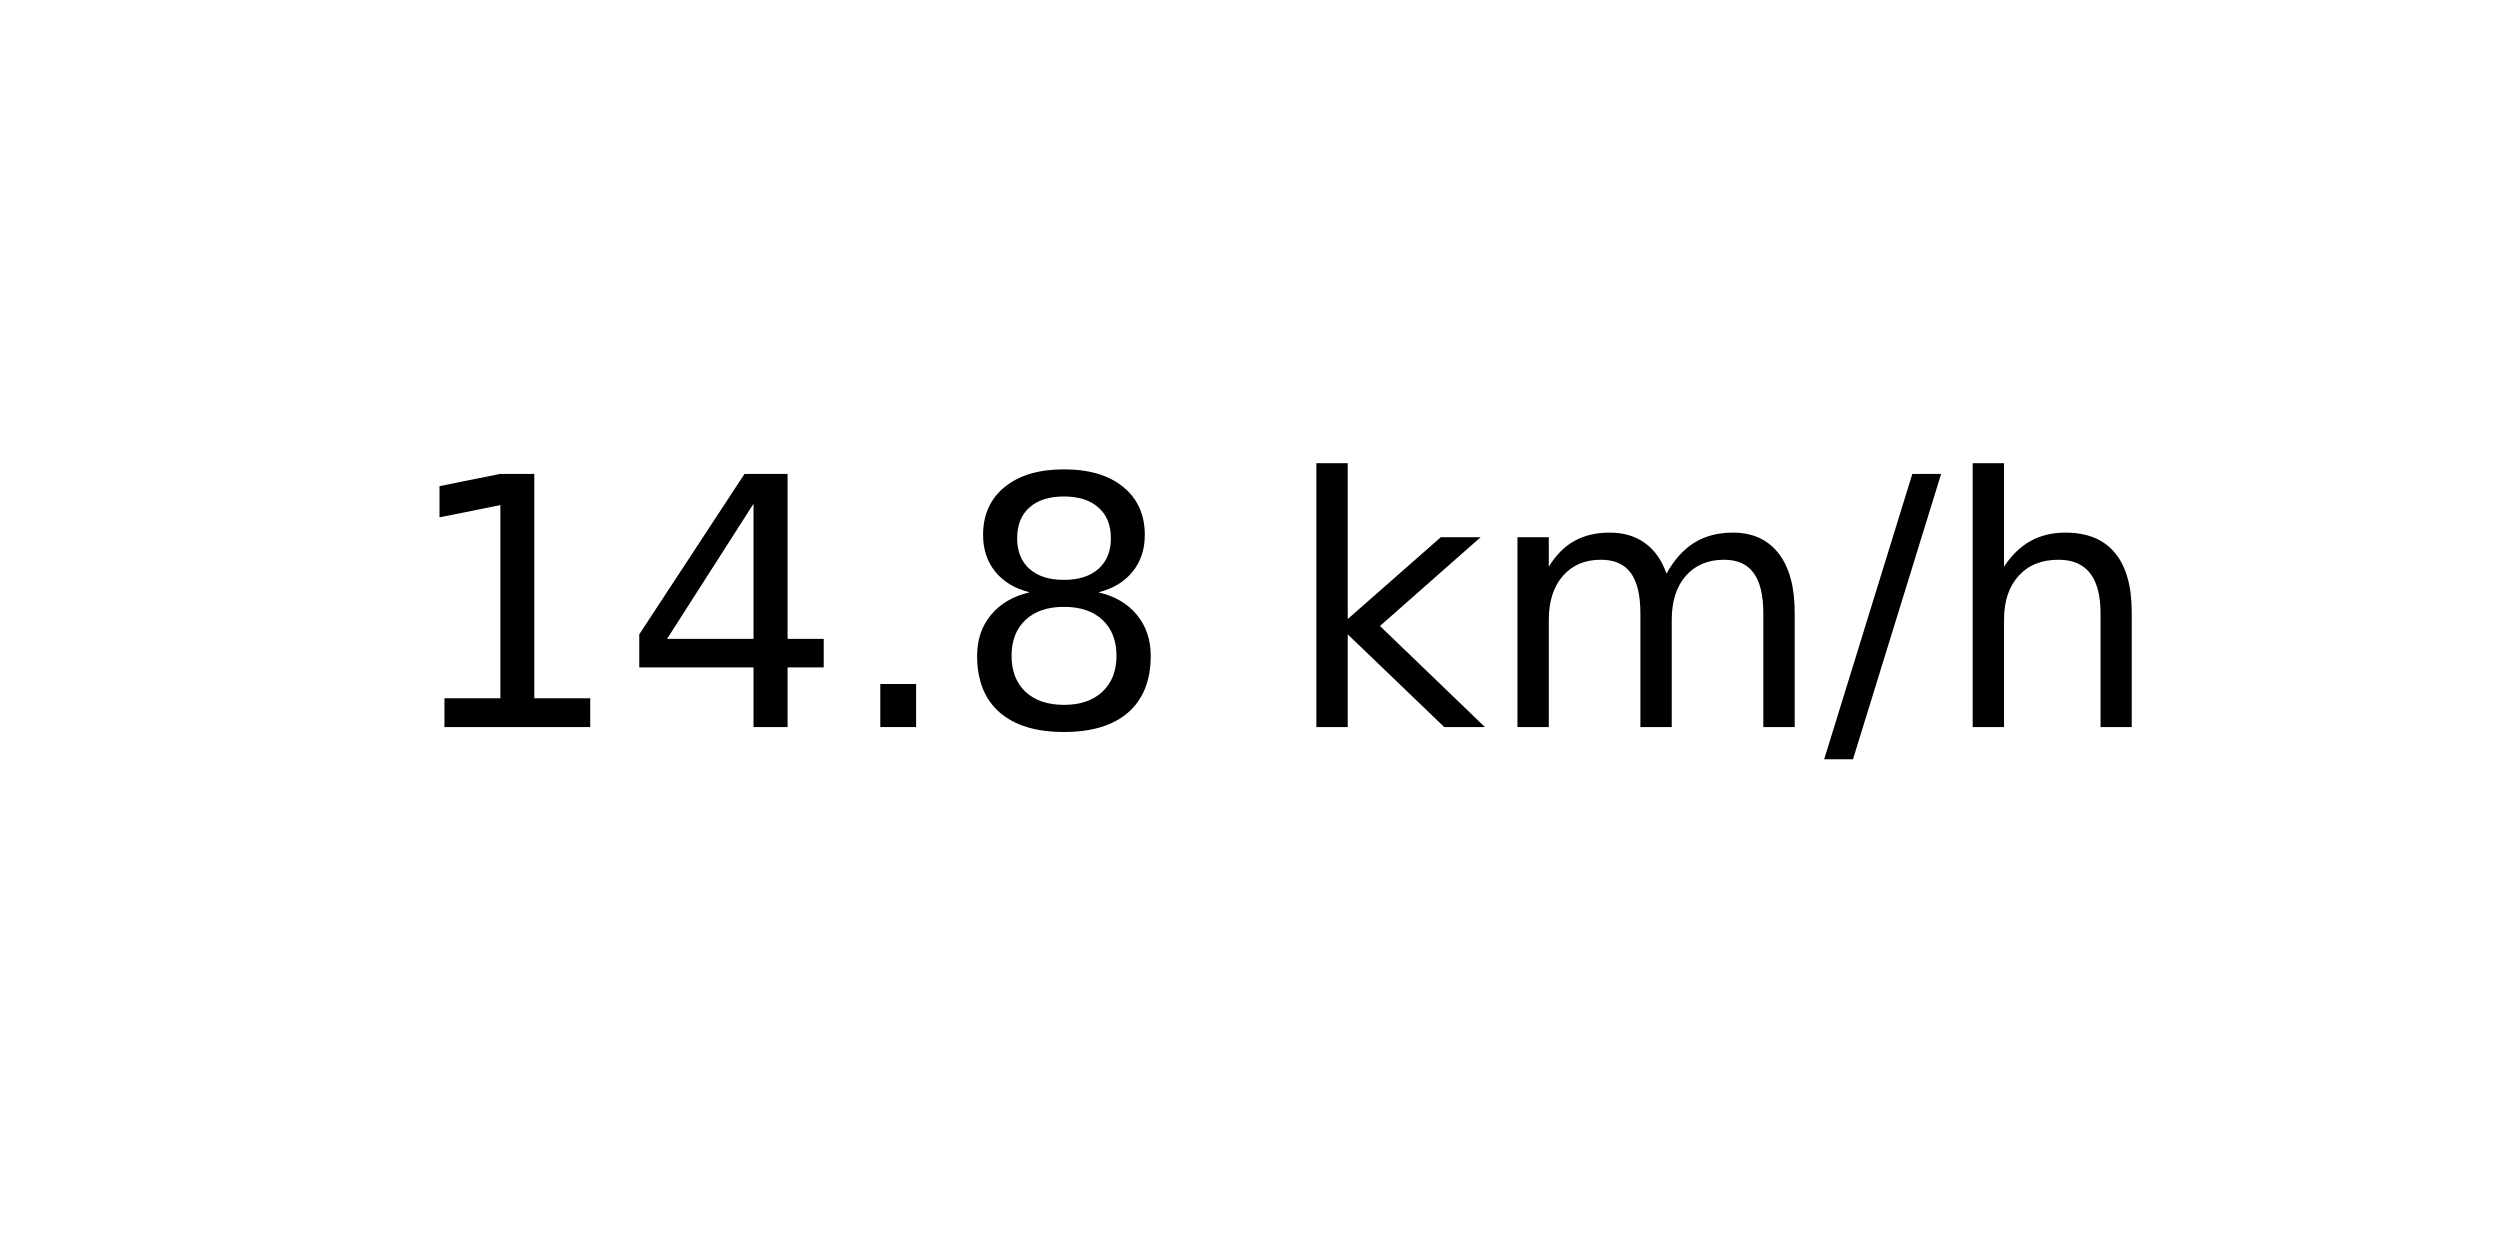
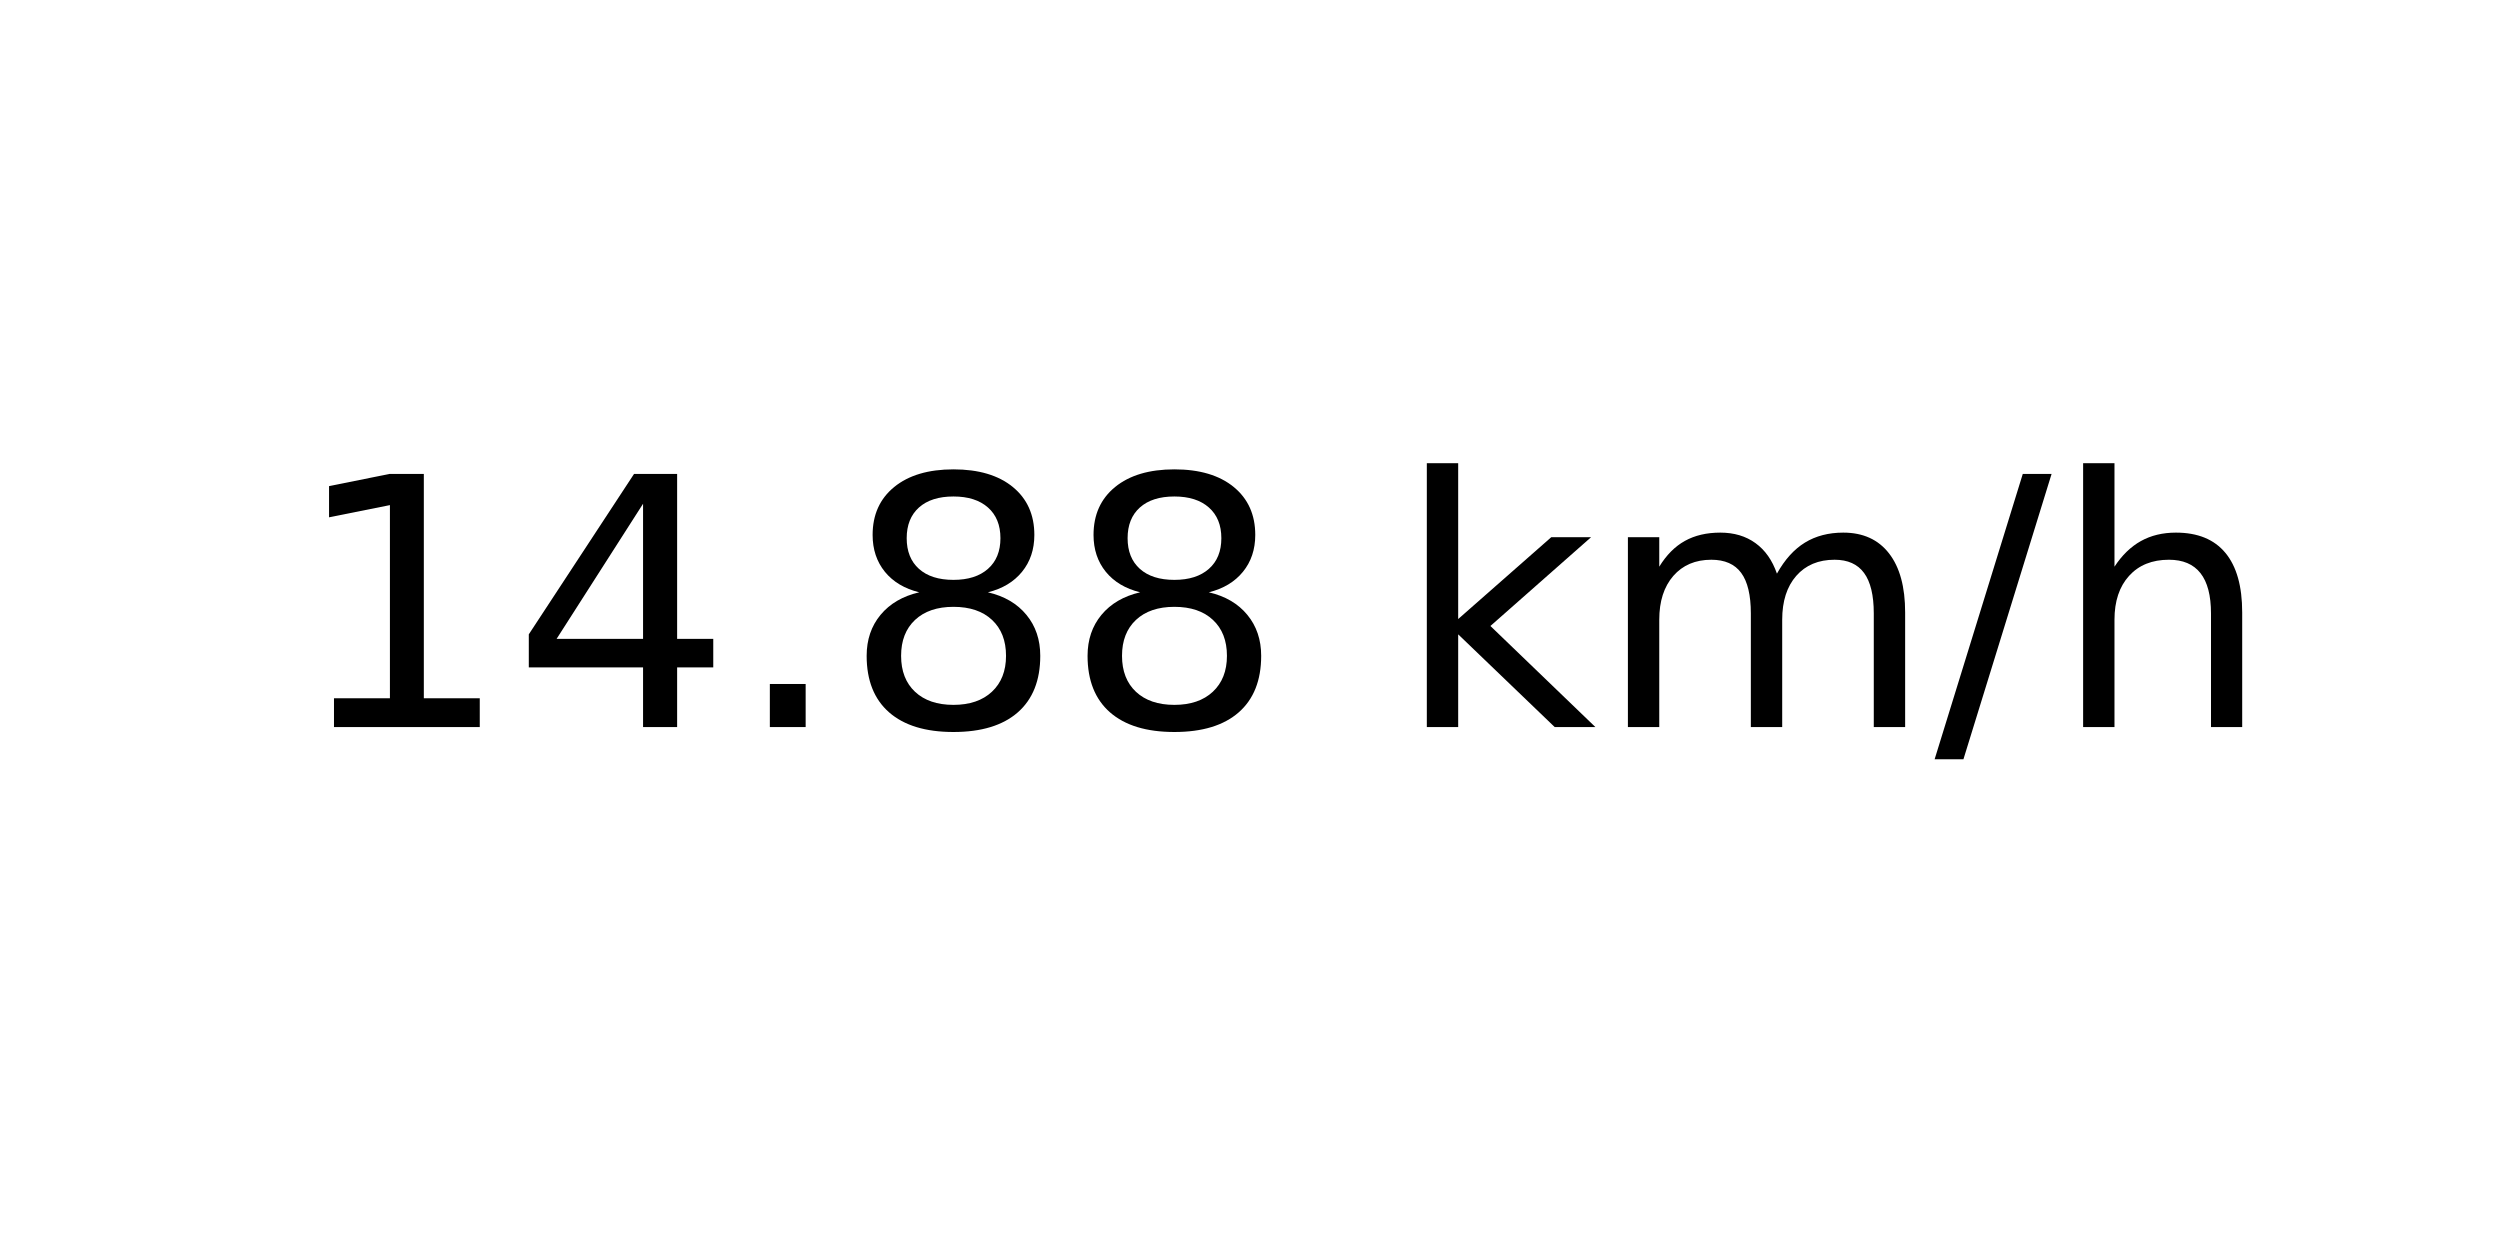
<svg xmlns="http://www.w3.org/2000/svg" xmlns:xlink="http://www.w3.org/1999/xlink" width="72pt" height="36pt" viewBox="0 0 72 36" version="1.1">
  <defs>
    <style type="text/css">*{stroke-linejoin: round; stroke-linecap: butt}</style>
  </defs>
  <g id="figure_1">
    <g id="axes_1">
      <g id="text_1">
-         <g transform="translate(11.55937 20.93937) scale(0.1 -0.1)">
+         <g transform="translate(8.378125 20.93937) scale(0.1 -0.1)">
          <defs>
            <path id="DejaVuSans-31" d="M 794 531  L 1825 531  L 1825 4091  L 703 3866  L 703 4441  L 1819 4666  L 2450 4666  L 2450 531  L 3481 531  L 3481 0  L 794 0  L 794 531  z " transform="scale(0.015625)" />
            <path id="DejaVuSans-34" d="M 2419 4116  L 825 1625  L 2419 1625  L 2419 4116  z M 2253 4666  L 3047 4666  L 3047 1625  L 3713 1625  L 3713 1100  L 3047 1100  L 3047 0  L 2419 0  L 2419 1100  L 313 1100  L 313 1709  L 2253 4666  z " transform="scale(0.015625)" />
            <path id="DejaVuSans-2e" d="M 684 794  L 1344 794  L 1344 0  L 684 0  L 684 794  z " transform="scale(0.015625)" />
            <path id="DejaVuSans-38" d="M 2034 2216  Q 1584 2216 1326 1975  Q 1069 1734 1069 1313  Q 1069 891 1326 650  Q 1584 409 2034 409  Q 2484 409 2743 651  Q 3003 894 3003 1313  Q 3003 1734 2745 1975  Q 2488 2216 2034 2216  z M 1403 2484  Q 997 2584 770 2862  Q 544 3141 544 3541  Q 544 4100 942 4425  Q 1341 4750 2034 4750  Q 2731 4750 3128 4425  Q 3525 4100 3525 3541  Q 3525 3141 3298 2862  Q 3072 2584 2669 2484  Q 3125 2378 3379 2068  Q 3634 1759 3634 1313  Q 3634 634 3220 271  Q 2806 -91 2034 -91  Q 1263 -91 848 271  Q 434 634 434 1313  Q 434 1759 690 2068  Q 947 2378 1403 2484  z M 1172 3481  Q 1172 3119 1398 2916  Q 1625 2713 2034 2713  Q 2441 2713 2670 2916  Q 2900 3119 2900 3481  Q 2900 3844 2670 4047  Q 2441 4250 2034 4250  Q 1625 4250 1398 4047  Q 1172 3844 1172 3481  z " transform="scale(0.015625)" />
            <path id="DejaVuSans-20" transform="scale(0.015625)" />
            <path id="DejaVuSans-6b" d="M 581 4863  L 1159 4863  L 1159 1991  L 2875 3500  L 3609 3500  L 1753 1863  L 3688 0  L 2938 0  L 1159 1709  L 1159 0  L 581 0  L 581 4863  z " transform="scale(0.015625)" />
            <path id="DejaVuSans-6d" d="M 3328 2828  Q 3544 3216 3844 3400  Q 4144 3584 4550 3584  Q 5097 3584 5394 3201  Q 5691 2819 5691 2113  L 5691 0  L 5113 0  L 5113 2094  Q 5113 2597 4934 2840  Q 4756 3084 4391 3084  Q 3944 3084 3684 2787  Q 3425 2491 3425 1978  L 3425 0  L 2847 0  L 2847 2094  Q 2847 2600 2669 2842  Q 2491 3084 2119 3084  Q 1678 3084 1418 2786  Q 1159 2488 1159 1978  L 1159 0  L 581 0  L 581 3500  L 1159 3500  L 1159 2956  Q 1356 3278 1631 3431  Q 1906 3584 2284 3584  Q 2666 3584 2933 3390  Q 3200 3197 3328 2828  z " transform="scale(0.015625)" />
            <path id="DejaVuSans-2f" d="M 1625 4666  L 2156 4666  L 531 -594  L 0 -594  L 1625 4666  z " transform="scale(0.015625)" />
            <path id="DejaVuSans-68" d="M 3513 2113  L 3513 0  L 2938 0  L 2938 2094  Q 2938 2591 2744 2837  Q 2550 3084 2163 3084  Q 1697 3084 1428 2787  Q 1159 2491 1159 1978  L 1159 0  L 581 0  L 581 4863  L 1159 4863  L 1159 2956  Q 1366 3272 1645 3428  Q 1925 3584 2291 3584  Q 2894 3584 3203 3211  Q 3513 2838 3513 2113  z " transform="scale(0.015625)" />
          </defs>
          <use xlink:href="#DejaVuSans-31" />
          <use xlink:href="#DejaVuSans-34" x="63.623" />
          <use xlink:href="#DejaVuSans-2e" x="127.246" />
          <use xlink:href="#DejaVuSans-38" x="159.033" />
-           <use xlink:href="#DejaVuSans-20" x="222.656" />
-           <use xlink:href="#DejaVuSans-6b" x="254.443" />
-           <use xlink:href="#DejaVuSans-6d" x="312.354" />
-           <use xlink:href="#DejaVuSans-2f" x="409.766" />
-           <use xlink:href="#DejaVuSans-68" x="443.457" />
+           <use xlink:href="#DejaVuSans-38" x="222.656" />
+           <use xlink:href="#DejaVuSans-20" x="286.279" />
+           <use xlink:href="#DejaVuSans-6b" x="318.066" />
+           <use xlink:href="#DejaVuSans-6d" x="375.977" />
+           <use xlink:href="#DejaVuSans-2f" x="473.389" />
+           <use xlink:href="#DejaVuSans-68" x="507.08" />
        </g>
      </g>
    </g>
  </g>
</svg>
